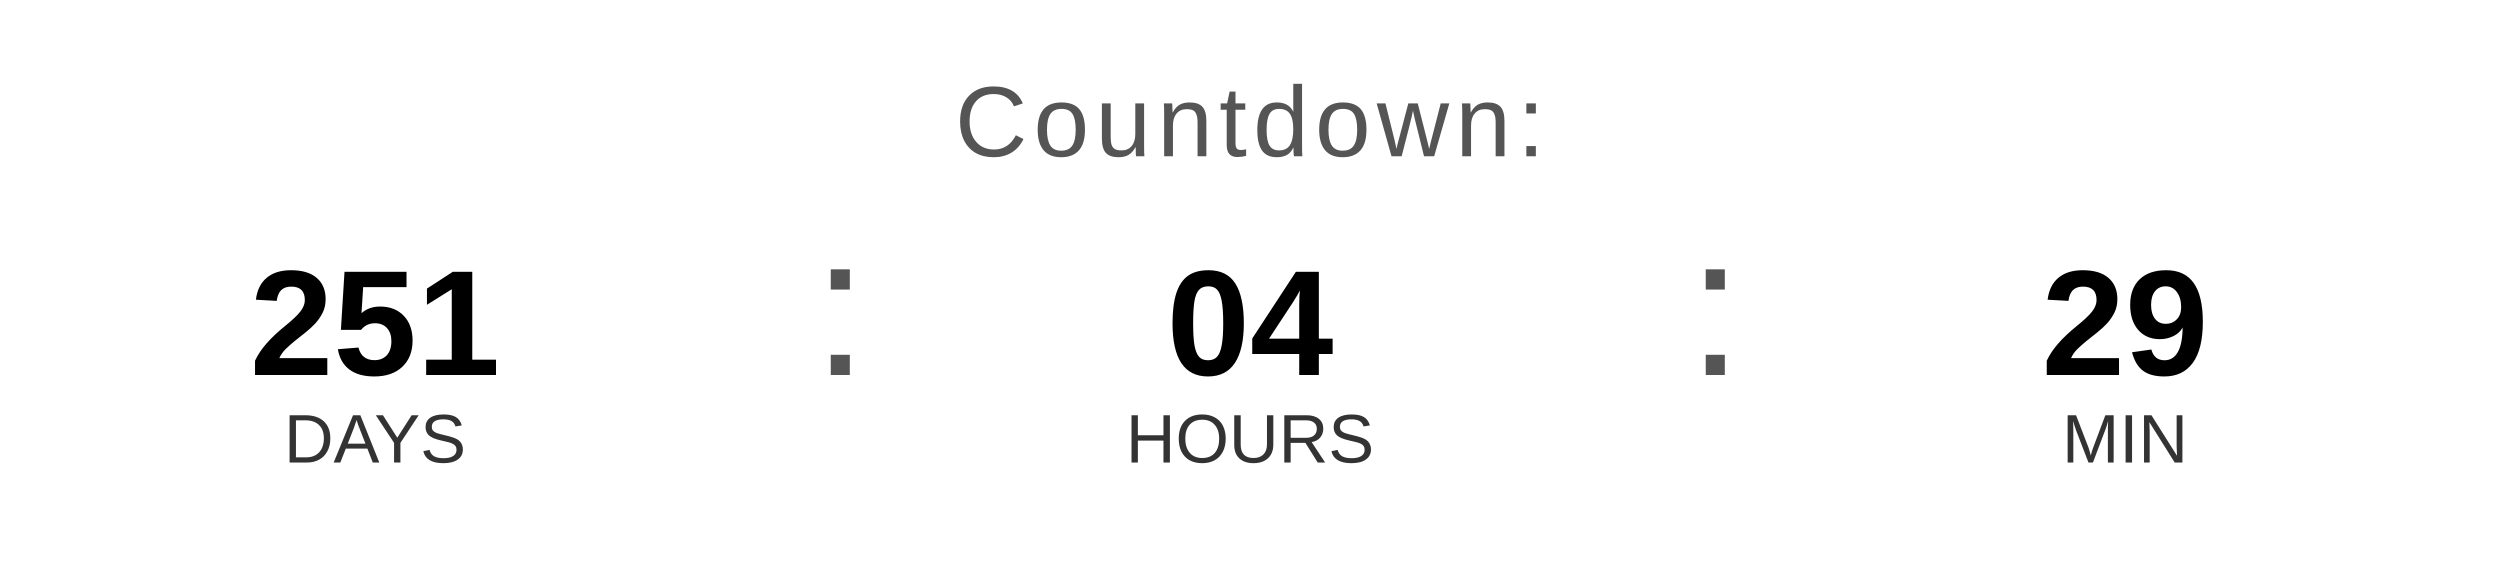
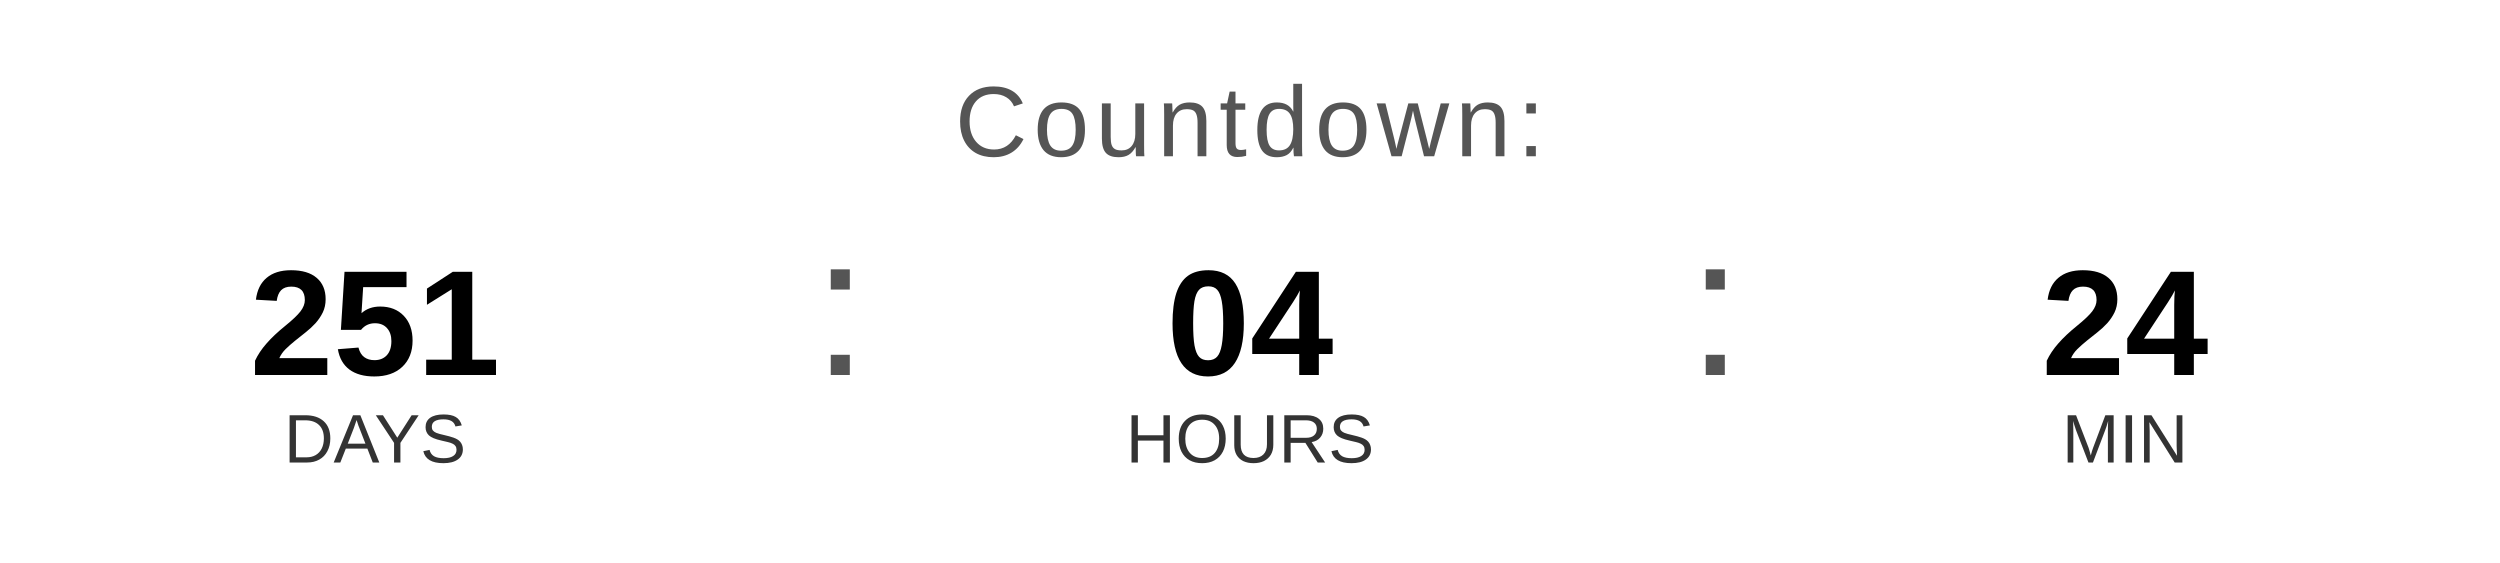
<svg xmlns="http://www.w3.org/2000/svg" width="400" height="90" viewBox="0 0 400 90">
  <text x="200" y="25" font-family="Arial, Helvetica, sans-serif" font-size="16" fill="#555555" text-anchor="middle" letter-spacing="1">
    Countdown:
  </text>
  <text x="60" y="60" font-family="Arial, Helvetica, sans-serif" font-size="24" font-weight="bold" fill="#000000" text-anchor="middle">251</text>
  <text x="60" y="74" font-family="Arial, Helvetica, sans-serif" font-size="11" fill="#333333" text-anchor="middle">DAYS</text>
  <text x="130" y="60" font-family="Arial, sans-serif" font-size="32" fill="#555555">:</text>
  <text x="200" y="60" font-family="Arial, Helvetica, sans-serif" font-size="24" font-weight="bold" fill="#000000" text-anchor="middle">04</text>
  <text x="200" y="74" font-family="Arial, Helvetica, sans-serif" font-size="11" fill="#333333" text-anchor="middle">HOURS</text>
  <text x="270" y="60" font-family="Arial, sans-serif" font-size="32" fill="#555555">:</text>
-   <text x="340" y="60" font-family="Arial, Helvetica, sans-serif" font-size="24" font-weight="bold" fill="#000000" text-anchor="middle">29</text>
+   <text x="340" y="60" font-family="Arial, Helvetica, sans-serif" font-size="24" font-weight="bold" fill="#000000" text-anchor="middle">24</text>
  <text x="340" y="74" font-family="Arial, Helvetica, sans-serif" font-size="11" fill="#333333" text-anchor="middle">MIN</text>
</svg>
